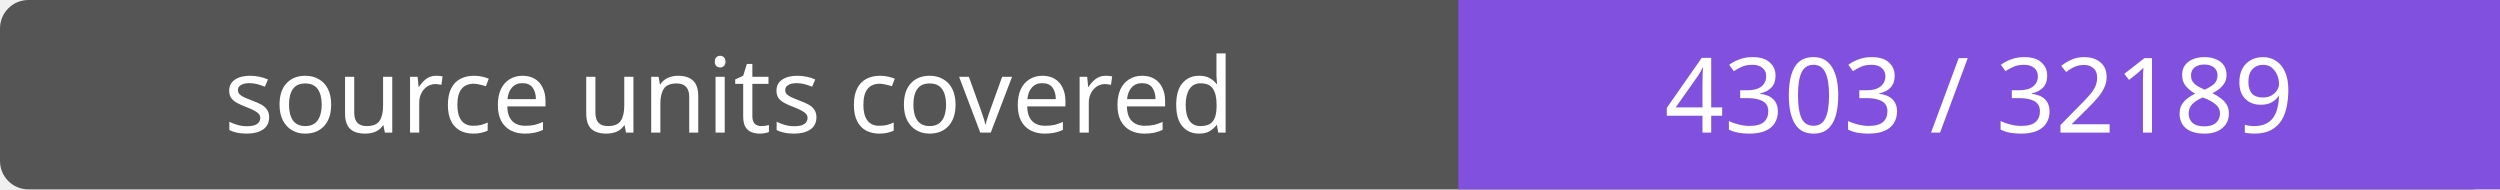
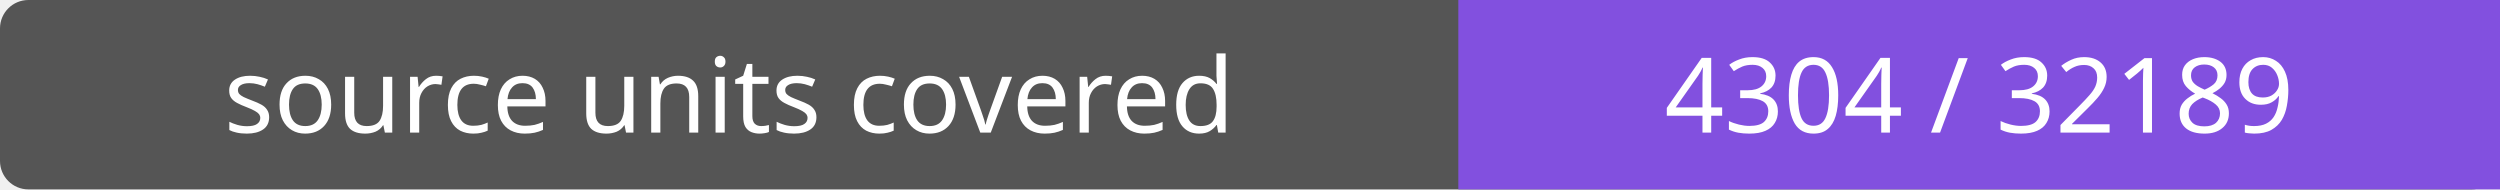
- <svg xmlns="http://www.w3.org/2000/svg" width="264" height="20" role="img" aria-label="source units covered: 4303 / 32189">
+ <svg xmlns="http://www.w3.org/2000/svg" width="264" height="20" role="img" aria-label="source units covered: 4304 / 32189">
  <rect width="264" height="20" rx="3" fill="#555" />
  <path fill="#8250df" d="M154 0h110v20H154z" />
  <g fill="#fff" text-anchor="middle" font-family="Verdana,sans-serif" font-size="11">
    <text x="77.0" y="14">source units covered</text>
-     <text x="209.0" y="14">4303 / 32189</text>
+     <text x="209.0" y="14">4304 / 32189</text>
  </g>
</svg>
